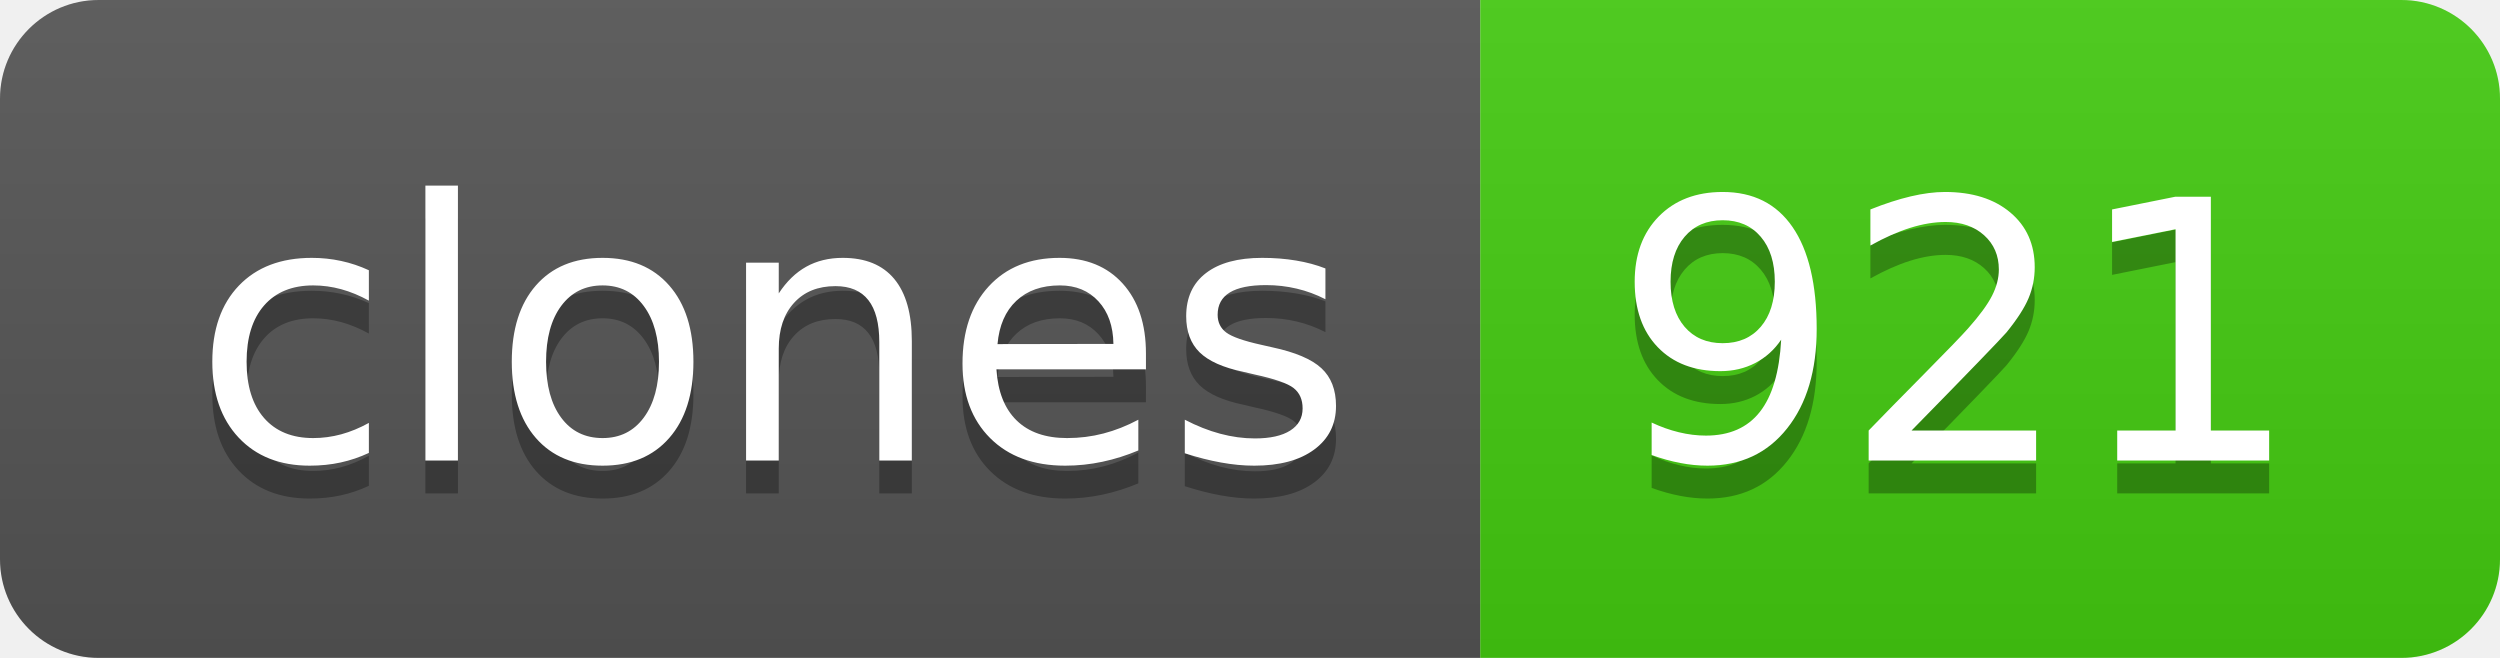
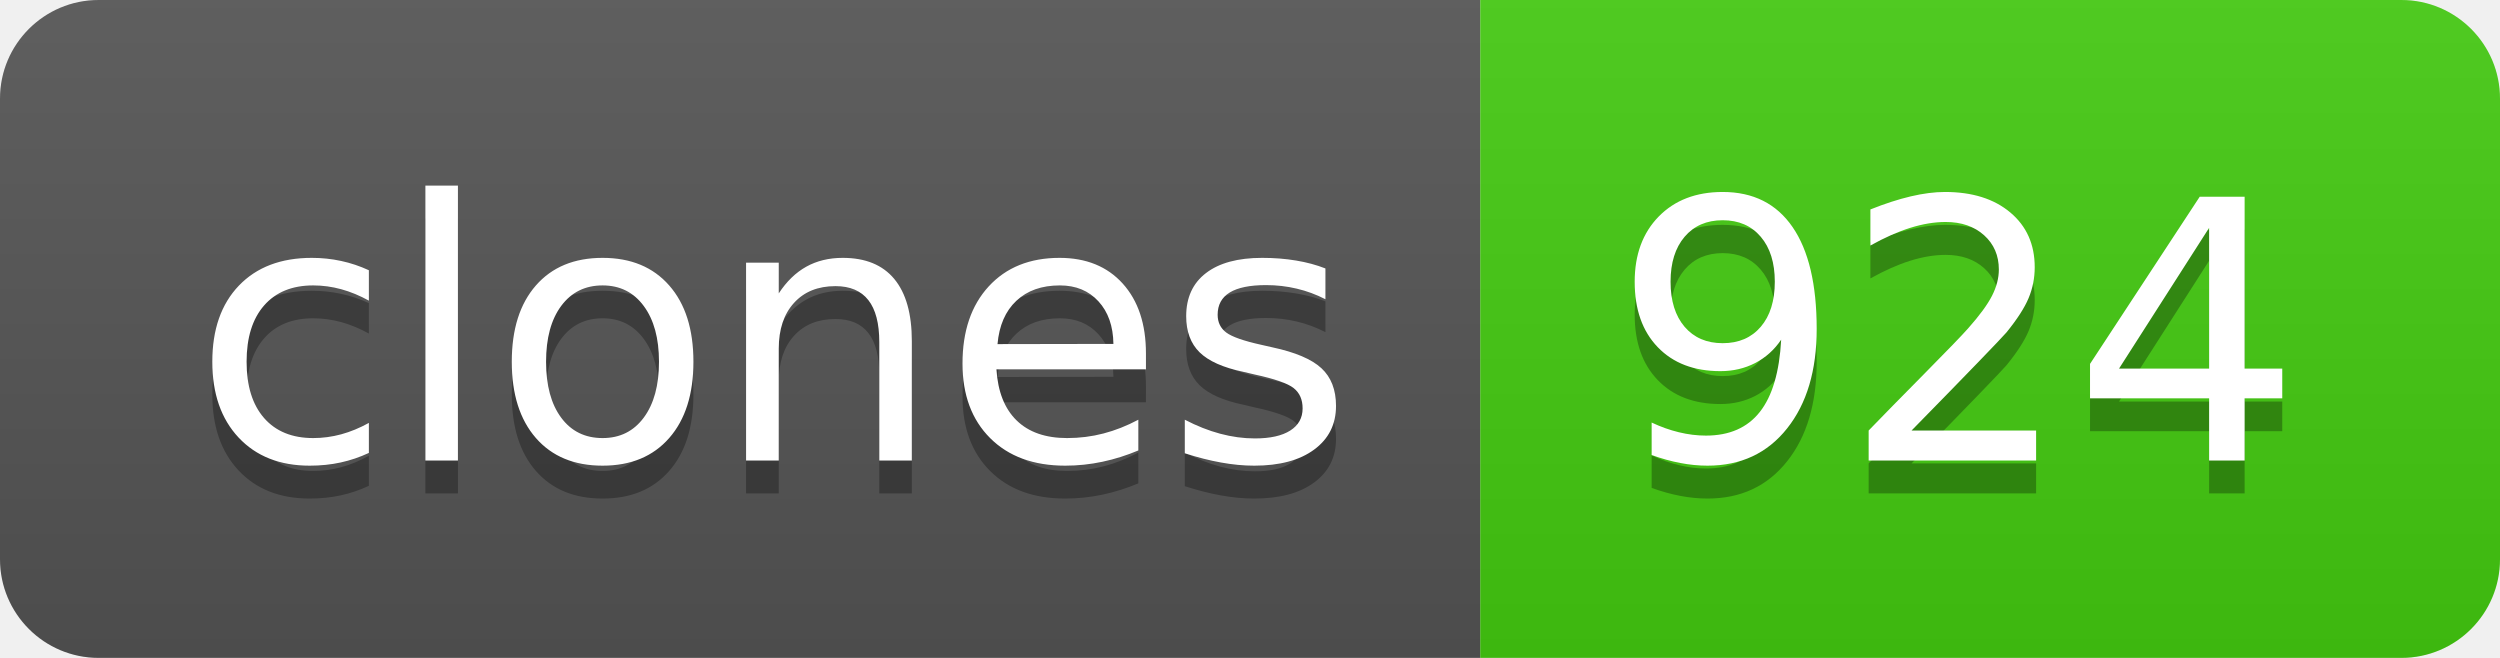
- <svg xmlns="http://www.w3.org/2000/svg" width="76" height="20" role="img" aria-label="clones: 921">
+ <svg xmlns="http://www.w3.org/2000/svg" width="76" height="20" role="img" aria-label="clones: 924">
  <linearGradient id="s" x2="0" y2="100%">
    <stop offset="0" stop-color="#bbb" stop-opacity=".1" />
    <stop offset="1" stop-opacity=".1" />
  </linearGradient>
  <clipPath id="r">
    <rect width="76" height="20" rx="3" fill="#fff" />
  </clipPath>
  <g clip-path="url(#r)">
    <rect width="45" height="20" fill="#555" />
    <rect x="45" width="31" height="20" fill="#4c1" />
    <rect width="76" height="20" fill="url(#s)" />
  </g>
  <g fill="#fff" text-anchor="middle" font-family="Verdana,Geneva,DejaVu Sans,sans-serif" text-rendering="geometricPrecision" font-size="110">
    <text aria-hidden="true" x="235" y="150" fill="#010101" fill-opacity=".3" transform="scale(.1)" textLength="350">clones</text>
    <text x="235" y="140" transform="scale(.1)" fill="#fff" textLength="350">clones</text>
-     <text aria-hidden="true" x="595" y="150" fill="#010101" fill-opacity=".3" transform="scale(.1)" textLength="210">921</text>
-     <text x="595" y="140" transform="scale(.1)" fill="#fff" textLength="210">921</text>
+     <text aria-hidden="true" x="595" y="150" fill="#010101" fill-opacity=".3" transform="scale(.1)" textLength="210">924</text>
+     <text x="595" y="140" transform="scale(.1)" fill="#fff" textLength="210">924</text>
  </g>
</svg>
